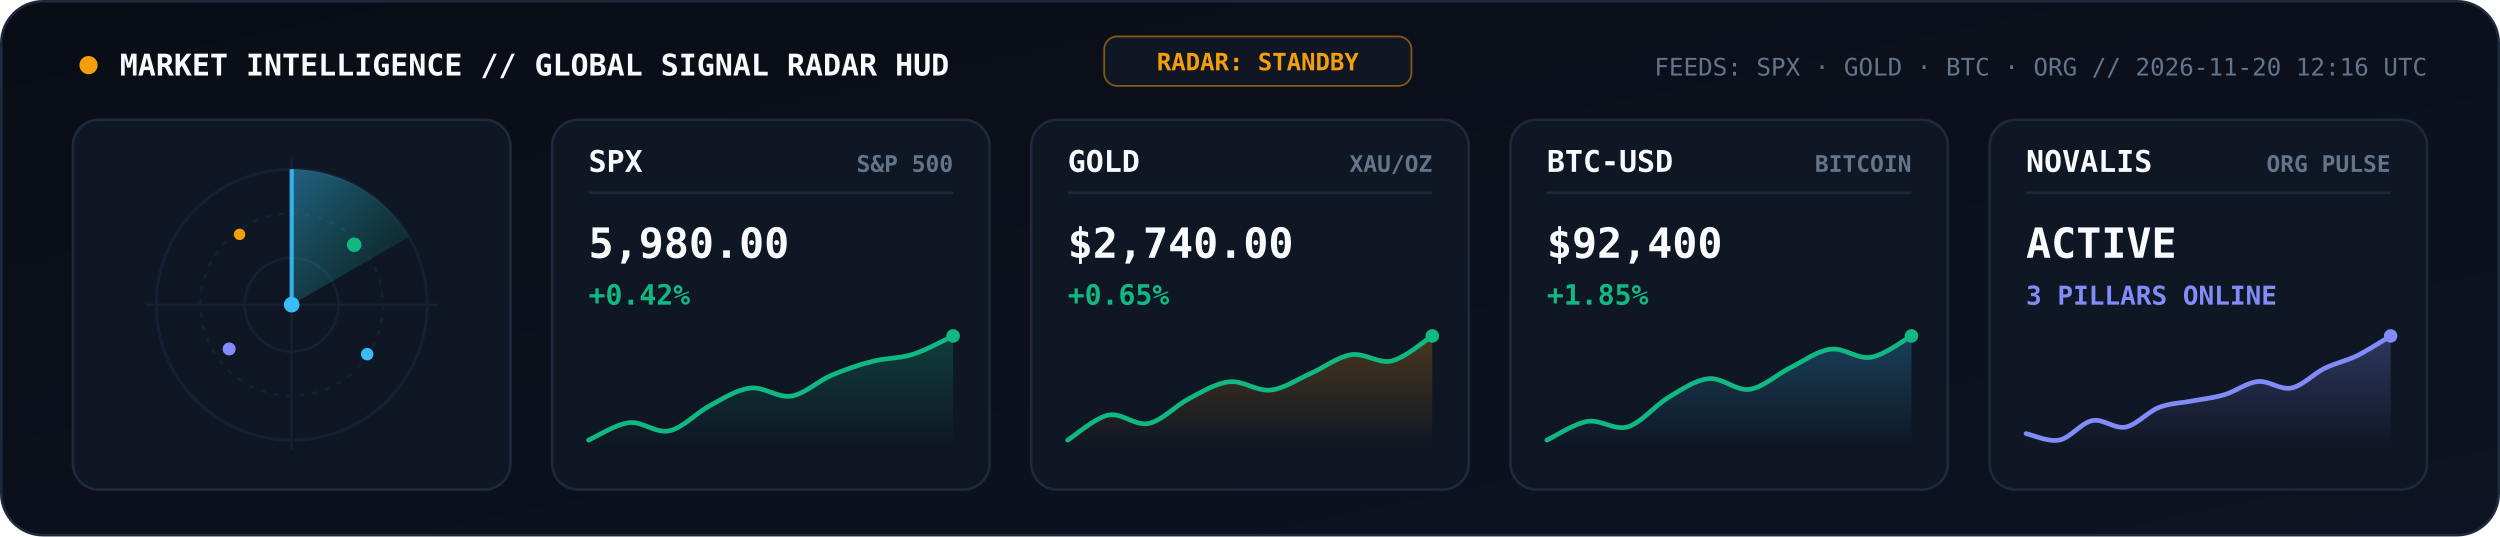
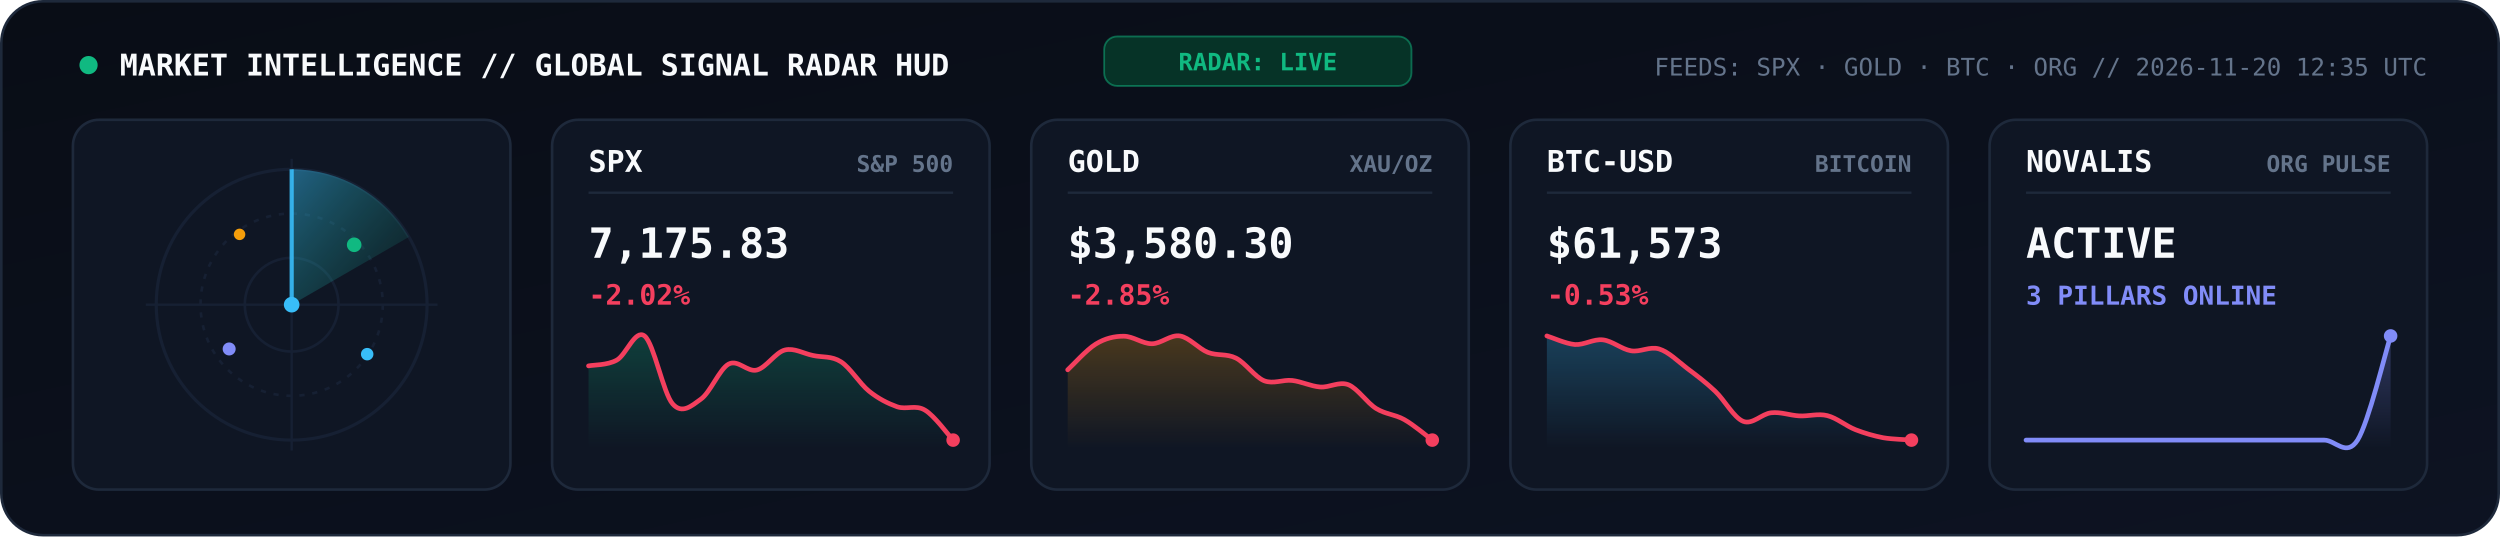
<svg xmlns="http://www.w3.org/2000/svg" viewBox="0 0 960 206" width="960" height="206" role="img" aria-label="N.O.V.A.L.I.S Global Market and AI Signal Radar">
  <style>
    .mono { font-family: 'JetBrains Mono', 'Fira Code', 'SF Mono', Consolas, monospace; }
  </style>
  <defs>
    <linearGradient id="radarBg" x1="0" y1="0" x2="1" y2="1">
      <stop offset="0%" stop-color="#090D16" />
      <stop offset="100%" stop-color="#0D1322" />
    </linearGradient>
    <linearGradient id="radarBeam" x1="0" y1="0" x2="1" y2="1">
      <stop offset="0%" stop-color="#38BDF8" stop-opacity="0.45" />
      <stop offset="100%" stop-color="#10B981" stop-opacity="0.02" />
    </linearGradient>
    <linearGradient id="gradSpx" x1="0" y1="0" x2="0" y2="1">
      <stop offset="0%" stop-color="#10B981" stop-opacity="0.25" />
      <stop offset="100%" stop-color="#10B981" stop-opacity="0" />
    </linearGradient>
    <linearGradient id="gradGold" x1="0" y1="0" x2="0" y2="1">
      <stop offset="0%" stop-color="#F59E0B" stop-opacity="0.25" />
      <stop offset="100%" stop-color="#F59E0B" stop-opacity="0" />
    </linearGradient>
    <linearGradient id="gradBtc" x1="0" y1="0" x2="0" y2="1">
      <stop offset="0%" stop-color="#38BDF8" stop-opacity="0.25" />
      <stop offset="100%" stop-color="#38BDF8" stop-opacity="0" />
    </linearGradient>
    <linearGradient id="gradOrg" x1="0" y1="0" x2="0" y2="1">
      <stop offset="0%" stop-color="#818CF8" stop-opacity="0.28" />
      <stop offset="100%" stop-color="#818CF8" stop-opacity="0" />
    </linearGradient>
  </defs>
  <rect x="0.5" y="0.5" width="959" height="205" rx="16" fill="url(#radarBg)" stroke="#1E293B" stroke-width="1" />
-   <circle cx="34" cy="25" r="3.5" fill="#F59E0B">
+   <circle cx="34" cy="25" r="3.5" fill="#10B981">
    <animate attributeName="opacity" values="1;0.3;1" dur="2s" repeatCount="indefinite" />
  </circle>
  <text x="46" y="29" fill="#F8FAFC" font-size="11.5" font-weight="800" class="mono">MARKET INTELLIGENCE // GLOBAL SIGNAL RADAR HUD</text>
-   <rect x="424" y="14" width="118" height="19" rx="5" fill="#0F1624" stroke="#F59E0B" stroke-width="0.7" stroke-opacity="0.5" />
-   <text x="483" y="27" text-anchor="middle" fill="#F59E0B" font-size="9.2" font-weight="800" class="mono">RADAR: STANDBY</text>
-   <text x="932" y="29" text-anchor="end" fill="#64748B" font-size="9.3" class="mono">FEEDS: SPX · GOLD · BTC · ORG  //  2026-11-20 12:16 UTC</text>
+   <rect x="424" y="14" width="118" height="19" rx="5" fill="#063327" stroke="#10B981" stroke-width="0.7" stroke-opacity="0.5" />
+   <text x="483" y="27" text-anchor="middle" fill="#10B981" font-size="9.2" font-weight="800" class="mono">RADAR: LIVE</text>
+   <text x="932" y="29" text-anchor="end" fill="#64748B" font-size="9.3" class="mono">FEEDS: SPX · GOLD · BTC · ORG  //  2026-11-20 12:35 UTC</text>
  <rect x="28" y="46" width="168" height="142" rx="10" fill="#0F1624" stroke="#1E293B" stroke-width="1" />
  <circle cx="112" cy="117" r="52" fill="none" stroke="#162033" stroke-width="1.2" />
  <circle cx="112" cy="117" r="35" fill="none" stroke="#162033" stroke-width="1" stroke-dasharray="2,3" />
  <circle cx="112" cy="117" r="18" fill="none" stroke="#162033" stroke-width="1" />
  <line x1="56" y1="117" x2="168" y2="117" stroke="#162033" stroke-width="0.9" />
  <line x1="112" y1="61" x2="112" y2="173" stroke="#162033" stroke-width="0.9" />
  <g>
    <animateTransform attributeName="transform" type="rotate" from="0 112 117" to="360 112 117" dur="5.2s" repeatCount="indefinite" />
    <path d="M 112 117 L 112 65 A 52 52 0 0 1 157 91 Z" fill="url(#radarBeam)" />
    <line x1="112" y1="117" x2="112" y2="65" stroke="#38BDF8" stroke-width="1.6" stroke-opacity="0.9" />
  </g>
  <circle cx="136" cy="94" r="2.8" fill="#10B981">
    <animate attributeName="opacity" values="0.2;1;0.2" dur="2.6s" repeatCount="indefinite" />
  </circle>
  <circle cx="88" cy="134" r="2.5" fill="#818CF8">
    <animate attributeName="opacity" values="0.2;1;0.2" dur="3.3s" repeatCount="indefinite" />
  </circle>
  <circle cx="141" cy="136" r="2.4" fill="#38BDF8">
    <animate attributeName="opacity" values="0.15;1;0.15" dur="3.9s" repeatCount="indefinite" />
  </circle>
  <circle cx="92" cy="90" r="2.2" fill="#F59E0B">
    <animate attributeName="opacity" values="0.2;0.95;0.2" dur="2.9s" repeatCount="indefinite" />
  </circle>
  <circle cx="112" cy="117" r="3" fill="#38BDF8" />
  <rect x="212" y="46" width="168" height="142" rx="10" fill="#0F1624" stroke="#1E293B" stroke-width="1" />
  <text x="226" y="66" fill="#F8FAFC" font-size="11.5" font-weight="800" class="mono">SPX</text>
  <text x="366" y="66" text-anchor="end" fill="#64748B" font-size="8.8" font-weight="600" class="mono">S&amp;P 500</text>
  <line x1="226" y1="74" x2="366" y2="74" stroke="#1E293B" stroke-width="0.9" />
-   <text x="226" y="99" fill="#F8FAFC" font-size="16" font-weight="800" class="mono">5,980.00</text>
-   <text x="226" y="117" fill="#10B981" font-size="10.8" font-weight="700" class="mono">+0.42%</text>
-   <path d="M 226.0 169.0 C 228.6 167.9, 236.4 162.9, 241.6 162.3 C 246.7 161.7, 251.9 166.6, 257.1 165.4 C 262.3 164.3, 267.5 158.4, 272.7 155.7 C 277.9 152.9, 283.0 149.6, 288.2 149.0 C 293.4 148.4, 298.6 152.9, 303.8 152.1 C 309.0 151.3, 314.1 146.3, 319.3 144.1 C 324.5 141.9, 329.7 140.1, 334.9 138.8 C 340.1 137.4, 345.3 137.7, 350.4 136.1 C 355.6 134.5, 363.4 130.2, 366.0 129.0 L 366.0 172.0 L 226.0 172.0 Z" fill="url(#gradSpx)" />
-   <path d="M 226.0 169.0 C 228.6 167.9, 236.4 162.9, 241.6 162.3 C 246.7 161.7, 251.9 166.6, 257.1 165.4 C 262.3 164.3, 267.5 158.4, 272.7 155.7 C 277.9 152.9, 283.0 149.6, 288.2 149.0 C 293.4 148.4, 298.6 152.9, 303.8 152.1 C 309.0 151.3, 314.1 146.3, 319.3 144.1 C 324.5 141.9, 329.7 140.1, 334.9 138.8 C 340.1 137.4, 345.3 137.7, 350.4 136.1 C 355.6 134.5, 363.4 130.2, 366.0 129.0" fill="none" stroke="#10B981" stroke-width="1.8" stroke-linecap="round" />
-   <circle cx="366.0" cy="129.0" r="2.6" fill="#10B981" />
+   <text x="226" y="99" fill="#F8FAFC" font-size="16" font-weight="800" class="mono">7,175.83</text>
+   <text x="226" y="117" fill="#F43F5E" font-size="10.8" font-weight="700" class="mono">-2.02%</text>
+   <path d="M 226.0 140.5 C 227.8 140.1, 233.2 140.3, 236.8 138.3 C 240.4 136.4, 243.9 126.2, 247.5 129.0 C 251.1 131.8, 254.7 151.1, 258.3 155.1 C 261.9 159.2, 265.5 155.9, 269.1 153.3 C 272.7 150.8, 276.3 141.7, 279.8 139.8 C 283.4 137.9, 287.0 143.0, 290.6 142.1 C 294.2 141.2, 297.8 135.3, 301.4 134.4 C 305.0 133.5, 308.6 135.8, 312.2 136.5 C 315.7 137.3, 319.3 136.6, 322.9 138.9 C 326.5 141.2, 330.1 147.3, 333.7 150.2 C 337.3 153.1, 340.9 154.9, 344.5 156.2 C 348.1 157.4, 351.6 155.3, 355.2 157.5 C 358.8 159.6, 364.2 167.1, 366.0 169.0 L 366.0 172.0 L 226.0 172.0 Z" fill="url(#gradSpx)" />
+   <path d="M 226.0 140.5 C 227.8 140.1, 233.2 140.3, 236.8 138.3 C 240.4 136.4, 243.9 126.2, 247.5 129.0 C 251.1 131.8, 254.7 151.1, 258.3 155.1 C 261.9 159.2, 265.5 155.9, 269.1 153.3 C 272.7 150.8, 276.3 141.7, 279.8 139.8 C 283.4 137.9, 287.0 143.0, 290.6 142.1 C 294.2 141.2, 297.8 135.3, 301.4 134.4 C 305.0 133.5, 308.6 135.8, 312.2 136.5 C 315.7 137.3, 319.3 136.6, 322.9 138.9 C 326.5 141.2, 330.1 147.3, 333.7 150.2 C 337.3 153.1, 340.9 154.9, 344.5 156.2 C 348.1 157.4, 351.6 155.3, 355.2 157.5 C 358.8 159.6, 364.2 167.1, 366.0 169.0" fill="none" stroke="#F43F5E" stroke-width="1.8" stroke-linecap="round" />
+   <circle cx="366.0" cy="169.0" r="2.6" fill="#F43F5E" />
  <rect x="396" y="46" width="168" height="142" rx="10" fill="#0F1624" stroke="#1E293B" stroke-width="1" />
  <text x="410" y="66" fill="#F8FAFC" font-size="11.5" font-weight="800" class="mono">GOLD</text>
  <text x="550" y="66" text-anchor="end" fill="#64748B" font-size="8.8" font-weight="600" class="mono">XAU/OZ</text>
  <line x1="410" y1="74" x2="550" y2="74" stroke="#1E293B" stroke-width="0.9" />
-   <text x="410" y="99" fill="#F8FAFC" font-size="16" font-weight="800" class="mono">$2,740.00</text>
-   <text x="410" y="117" fill="#10B981" font-size="10.8" font-weight="700" class="mono">+0.65%</text>
-   <path d="M 410.0 169.0 C 412.6 167.4, 420.4 160.5, 425.6 159.4 C 430.7 158.3, 435.9 163.7, 441.1 162.6 C 446.3 161.5, 451.5 155.7, 456.7 153.0 C 461.9 150.3, 467.0 147.1, 472.2 146.6 C 477.4 146.1, 482.6 150.3, 487.8 149.8 C 493.0 149.3, 498.1 145.7, 503.3 143.4 C 508.5 141.1, 513.7 137.0, 518.9 136.2 C 524.1 135.4, 529.3 139.8, 534.4 138.6 C 539.6 137.4, 547.4 130.6, 550.0 129.0 L 550.0 172.0 L 410.0 172.0 Z" fill="url(#gradGold)" />
-   <path d="M 410.0 169.0 C 412.6 167.4, 420.4 160.5, 425.6 159.4 C 430.7 158.3, 435.9 163.7, 441.1 162.6 C 446.3 161.5, 451.5 155.7, 456.7 153.0 C 461.9 150.3, 467.0 147.1, 472.2 146.6 C 477.4 146.1, 482.6 150.3, 487.8 149.8 C 493.0 149.3, 498.1 145.7, 503.3 143.4 C 508.5 141.1, 513.7 137.0, 518.9 136.2 C 524.1 135.4, 529.3 139.8, 534.4 138.6 C 539.6 137.4, 547.4 130.6, 550.0 129.0" fill="none" stroke="#10B981" stroke-width="1.8" stroke-linecap="round" />
-   <circle cx="550.0" cy="129.0" r="2.6" fill="#10B981" />
+   <text x="410" y="99" fill="#F8FAFC" font-size="16" font-weight="800" class="mono">$3,580.30</text>
+   <text x="410" y="117" fill="#F43F5E" font-size="10.8" font-weight="700" class="mono">-2.85%</text>
+   <path d="M 410.0 142.0 C 411.8 140.4, 417.2 134.3, 420.8 132.1 C 424.4 129.9, 427.9 129.1, 431.5 129.1 C 435.1 129.1, 438.7 132.0, 442.3 132.0 C 445.9 132.0, 449.5 128.4, 453.1 129.0 C 456.7 129.6, 460.3 133.9, 463.8 135.3 C 467.4 136.7, 471.0 135.7, 474.6 137.5 C 478.2 139.3, 481.8 144.7, 485.4 146.2 C 489.0 147.6, 492.6 145.7, 496.2 146.1 C 499.7 146.5, 503.3 148.3, 506.9 148.6 C 510.5 148.9, 514.1 146.4, 517.7 147.7 C 521.3 149.1, 524.9 154.7, 528.5 156.9 C 532.1 159.1, 535.6 159.1, 539.2 161.1 C 542.8 163.1, 548.2 167.7, 550.0 169.0 L 550.0 172.0 L 410.0 172.0 Z" fill="url(#gradGold)" />
+   <path d="M 410.0 142.0 C 411.8 140.4, 417.2 134.3, 420.8 132.1 C 424.4 129.9, 427.9 129.1, 431.5 129.1 C 435.1 129.1, 438.7 132.0, 442.3 132.0 C 445.9 132.0, 449.5 128.4, 453.1 129.0 C 456.7 129.6, 460.3 133.9, 463.8 135.3 C 467.4 136.7, 471.0 135.7, 474.6 137.5 C 478.2 139.3, 481.8 144.7, 485.4 146.2 C 489.0 147.6, 492.6 145.7, 496.2 146.1 C 499.7 146.5, 503.3 148.3, 506.9 148.6 C 510.5 148.9, 514.1 146.4, 517.7 147.7 C 521.3 149.1, 524.9 154.7, 528.5 156.9 C 532.1 159.1, 535.6 159.1, 539.2 161.1 C 542.8 163.1, 548.2 167.7, 550.0 169.0" fill="none" stroke="#F43F5E" stroke-width="1.8" stroke-linecap="round" />
+   <circle cx="550.0" cy="169.0" r="2.6" fill="#F43F5E" />
  <rect x="580" y="46" width="168" height="142" rx="10" fill="#0F1624" stroke="#1E293B" stroke-width="1" />
  <text x="594" y="66" fill="#F8FAFC" font-size="11.5" font-weight="800" class="mono">BTC-USD</text>
  <text x="734" y="66" text-anchor="end" fill="#64748B" font-size="8.8" font-weight="600" class="mono">BITCOIN</text>
  <line x1="594" y1="74" x2="734" y2="74" stroke="#1E293B" stroke-width="0.9" />
-   <text x="594" y="99" fill="#F8FAFC" font-size="16" font-weight="800" class="mono">$92,400</text>
-   <text x="594" y="117" fill="#10B981" font-size="10.8" font-weight="700" class="mono">+1.85%</text>
-   <path d="M 594.0 169.0 C 596.6 167.8, 604.4 162.7, 609.6 161.8 C 614.7 161.0, 619.9 165.4, 625.1 163.9 C 630.3 162.3, 635.5 155.7, 640.7 152.6 C 645.9 149.5, 651.0 145.9, 656.2 145.4 C 661.4 144.9, 666.6 150.2, 671.8 149.5 C 677.0 148.8, 682.1 143.9, 687.3 141.3 C 692.5 138.7, 697.7 134.8, 702.9 134.1 C 708.1 133.4, 713.3 138.1, 718.4 137.2 C 723.6 136.4, 731.4 130.4, 734.0 129.0 L 734.0 172.0 L 594.0 172.0 Z" fill="url(#gradBtc)" />
-   <path d="M 594.0 169.0 C 596.6 167.8, 604.4 162.7, 609.6 161.8 C 614.7 161.0, 619.9 165.4, 625.1 163.9 C 630.3 162.3, 635.5 155.7, 640.7 152.6 C 645.9 149.5, 651.0 145.9, 656.2 145.4 C 661.4 144.9, 666.6 150.2, 671.8 149.5 C 677.0 148.8, 682.1 143.9, 687.3 141.3 C 692.5 138.7, 697.7 134.8, 702.9 134.1 C 708.1 133.4, 713.3 138.1, 718.4 137.2 C 723.6 136.4, 731.4 130.4, 734.0 129.0" fill="none" stroke="#10B981" stroke-width="1.8" stroke-linecap="round" />
-   <circle cx="734.0" cy="129.0" r="2.6" fill="#10B981" />
+   <text x="594" y="99" fill="#F8FAFC" font-size="16" font-weight="800" class="mono">$61,573</text>
+   <text x="594" y="117" fill="#F43F5E" font-size="10.8" font-weight="700" class="mono">-0.53%</text>
+   <path d="M 594.0 129.0 C 595.8 129.5, 601.2 132.0, 604.8 132.3 C 608.4 132.5, 611.9 130.1, 615.5 130.5 C 619.1 130.9, 622.7 134.1, 626.3 134.7 C 629.9 135.3, 633.5 132.9, 637.1 134.0 C 640.7 135.1, 644.3 138.7, 647.8 141.4 C 651.4 144.1, 655.0 146.8, 658.6 150.2 C 662.2 153.6, 665.8 160.4, 669.4 161.8 C 673.0 163.2, 676.6 158.8, 680.2 158.5 C 683.7 158.1, 687.3 159.5, 690.9 159.7 C 694.5 159.9, 698.1 158.7, 701.7 159.6 C 705.3 160.5, 708.9 163.6, 712.5 165.0 C 716.1 166.4, 719.6 167.4, 723.2 168.1 C 726.8 168.7, 732.2 168.8, 734.0 169.0 L 734.0 172.0 L 594.0 172.0 Z" fill="url(#gradBtc)" />
+   <path d="M 594.0 129.0 C 595.8 129.5, 601.2 132.0, 604.8 132.3 C 608.4 132.5, 611.9 130.1, 615.5 130.5 C 619.1 130.9, 622.7 134.1, 626.3 134.7 C 629.9 135.3, 633.5 132.9, 637.1 134.0 C 640.7 135.1, 644.3 138.7, 647.8 141.4 C 651.4 144.1, 655.0 146.8, 658.6 150.2 C 662.2 153.6, 665.8 160.4, 669.4 161.8 C 673.0 163.2, 676.6 158.8, 680.2 158.5 C 683.7 158.1, 687.3 159.5, 690.9 159.7 C 694.5 159.9, 698.1 158.7, 701.7 159.6 C 705.3 160.5, 708.9 163.6, 712.5 165.0 C 716.1 166.4, 719.6 167.4, 723.2 168.1 C 726.8 168.7, 732.2 168.8, 734.0 169.0" fill="none" stroke="#F43F5E" stroke-width="1.8" stroke-linecap="round" />
+   <circle cx="734.0" cy="169.0" r="2.6" fill="#F43F5E" />
  <rect x="764" y="46" width="168" height="142" rx="10" fill="#0F1624" stroke="#1E293B" stroke-width="1" />
  <text x="778" y="66" fill="#F8FAFC" font-size="11.5" font-weight="800" class="mono">NOVALIS</text>
  <text x="918" y="66" text-anchor="end" fill="#64748B" font-size="8.8" font-weight="600" class="mono">ORG PULSE</text>
  <line x1="778" y1="74" x2="918" y2="74" stroke="#1E293B" stroke-width="0.9" />
  <text x="778" y="99" fill="#F8FAFC" font-size="16" font-weight="800" class="mono">ACTIVE</text>
  <text x="778" y="117" fill="#818CF8" font-size="10" font-weight="700" class="mono">3 PILLARS ONLINE</text>
-   <path d="M 778.0 166.5 C 780.1 166.9, 786.5 169.8, 790.7 169.0 C 795.0 168.2, 799.2 162.3, 803.5 161.5 C 807.7 160.7, 811.9 164.8, 816.2 164.0 C 820.4 163.2, 824.7 158.2, 828.9 156.5 C 833.2 154.8, 837.4 154.8, 841.6 154.0 C 845.9 153.2, 850.1 152.8, 854.4 151.5 C 858.6 150.2, 862.8 146.9, 867.1 146.5 C 871.3 146.1, 875.6 149.8, 879.8 149.0 C 884.1 148.2, 888.3 143.6, 892.5 141.5 C 896.8 139.4, 901.0 138.6, 905.3 136.5 C 909.5 134.4, 915.9 130.2, 918.0 129.0 L 918.0 172.0 L 778.0 172.0 Z" fill="url(#gradOrg)" />
-   <path d="M 778.0 166.5 C 780.1 166.9, 786.5 169.8, 790.7 169.0 C 795.0 168.2, 799.2 162.3, 803.5 161.5 C 807.7 160.7, 811.9 164.8, 816.2 164.0 C 820.4 163.2, 824.7 158.2, 828.9 156.5 C 833.2 154.8, 837.4 154.8, 841.6 154.0 C 845.9 153.2, 850.1 152.8, 854.4 151.5 C 858.6 150.2, 862.8 146.9, 867.1 146.5 C 871.3 146.1, 875.6 149.8, 879.8 149.0 C 884.1 148.2, 888.3 143.6, 892.5 141.5 C 896.8 139.4, 901.0 138.6, 905.3 136.5 C 909.5 134.4, 915.9 130.2, 918.0 129.0" fill="none" stroke="#818CF8" stroke-width="1.8" stroke-linecap="round" />
+   <path d="M 778.0 169.0 C 780.1 169.0, 786.5 169.0, 790.7 169.0 C 795.0 169.0, 799.2 169.0, 803.5 169.0 C 807.7 169.0, 811.9 169.0, 816.2 169.0 C 820.4 169.0, 824.7 169.0, 828.9 169.0 C 833.2 169.0, 837.4 169.0, 841.6 169.0 C 845.9 169.0, 850.1 169.0, 854.4 169.0 C 858.6 169.0, 862.8 169.0, 867.1 169.0 C 871.3 169.0, 875.6 169.0, 879.8 169.0 C 884.1 169.0, 888.3 169.0, 892.5 169.0 C 896.8 169.0, 901.0 175.7, 905.3 169.0 C 909.5 162.3, 915.9 135.7, 918.0 129.0 L 918.0 172.0 L 778.0 172.0 Z" fill="url(#gradOrg)" />
+   <path d="M 778.0 169.0 C 780.1 169.0, 786.5 169.0, 790.7 169.0 C 795.0 169.0, 799.2 169.0, 803.5 169.0 C 807.7 169.0, 811.9 169.0, 816.2 169.0 C 820.4 169.0, 824.7 169.0, 828.9 169.0 C 833.2 169.0, 837.4 169.0, 841.6 169.0 C 845.9 169.0, 850.1 169.0, 854.4 169.0 C 858.6 169.0, 862.8 169.0, 867.1 169.0 C 871.3 169.0, 875.6 169.0, 879.8 169.0 C 884.1 169.0, 888.3 169.0, 892.5 169.0 C 896.8 169.0, 901.0 175.7, 905.3 169.0 C 909.5 162.3, 915.9 135.7, 918.0 129.0" fill="none" stroke="#818CF8" stroke-width="1.8" stroke-linecap="round" />
  <circle cx="918.0" cy="129.0" r="2.6" fill="#818CF8" />
</svg>
